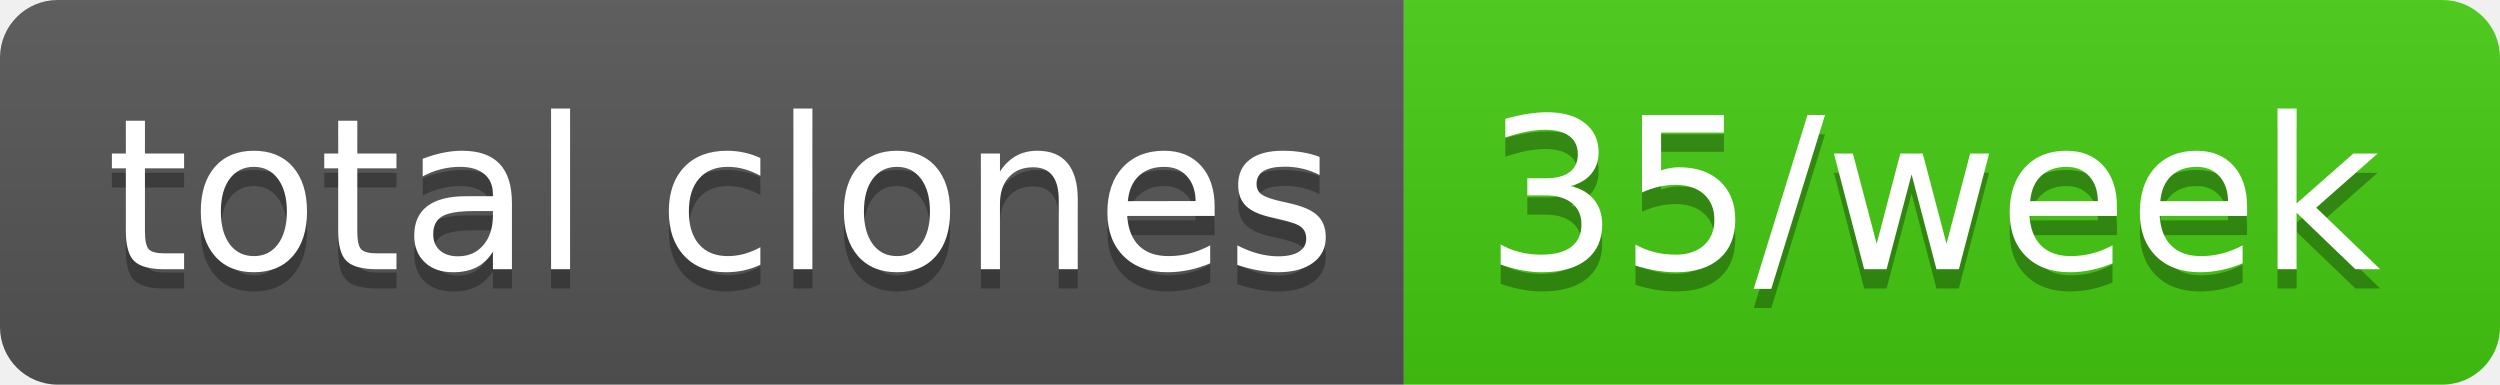
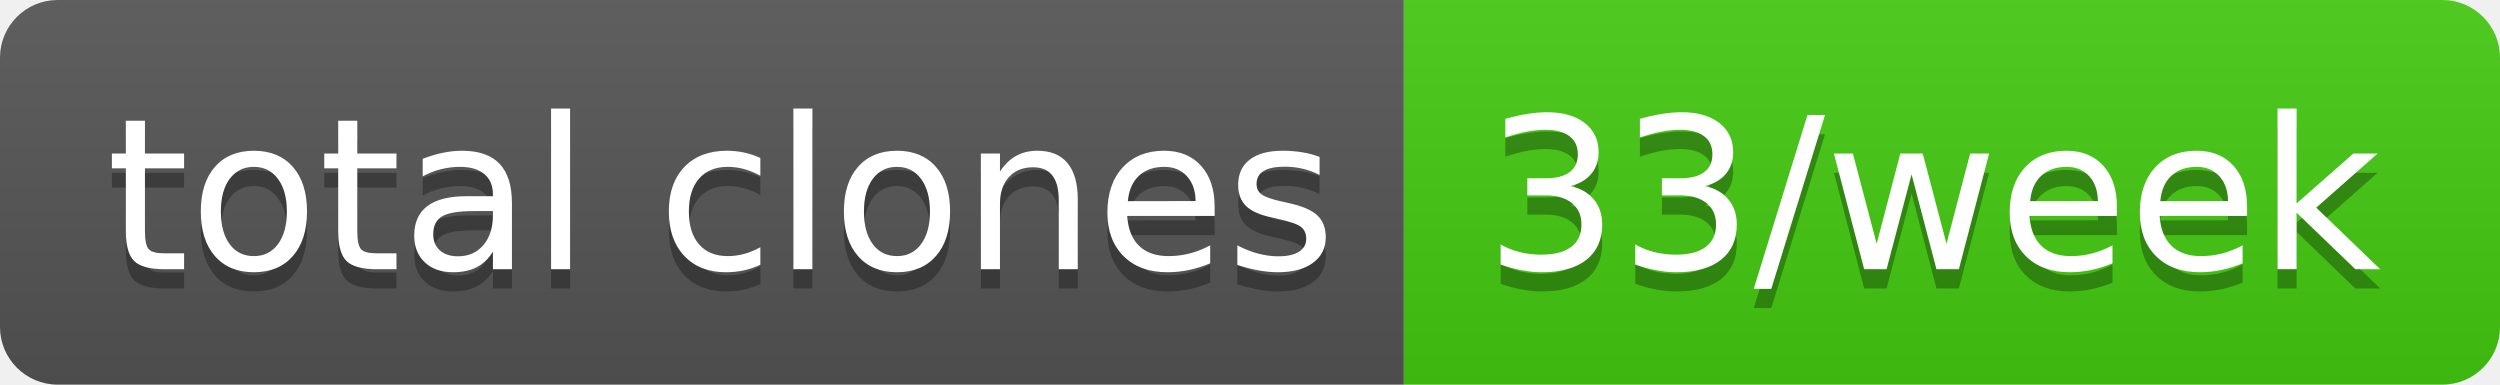
- <svg xmlns="http://www.w3.org/2000/svg" width="130" height="20" role="img" aria-label="total clones: 35/week">
+ <svg xmlns="http://www.w3.org/2000/svg" width="130" height="20" role="img" aria-label="total clones: 33/week">
  <linearGradient id="s" x2="0" y2="100%">
    <stop offset="0" stop-color="#bbb" stop-opacity=".1" />
    <stop offset="1" stop-opacity=".1" />
  </linearGradient>
  <clipPath id="r">
    <rect width="130" height="20" rx="3" fill="#fff" />
  </clipPath>
  <g clip-path="url(#r)">
    <rect width="73" height="20" fill="#555" />
    <rect x="73" width="57" height="20" fill="#4c1" />
    <rect width="130" height="20" fill="url(#s)" />
  </g>
  <g fill="#fff" text-anchor="middle" font-family="Verdana,Geneva,DejaVu Sans,sans-serif" text-rendering="geometricPrecision" font-size="110">
    <text aria-hidden="true" x="375" y="150" fill="#010101" fill-opacity=".3" transform="scale(.1)" textLength="630">total clones</text>
    <text x="375" y="140" transform="scale(.1)" fill="#fff" textLength="630">total clones</text>
-     <text aria-hidden="true" x="1005" y="150" fill="#010101" fill-opacity=".3" transform="scale(.1)" textLength="470">35/week</text>
-     <text x="1005" y="140" transform="scale(.1)" fill="#fff" textLength="470">35/week</text>
+     <text aria-hidden="true" x="1005" y="150" fill="#010101" fill-opacity=".3" transform="scale(.1)" textLength="470">33/week</text>
+     <text x="1005" y="140" transform="scale(.1)" fill="#fff" textLength="470">33/week</text>
  </g>
</svg>
